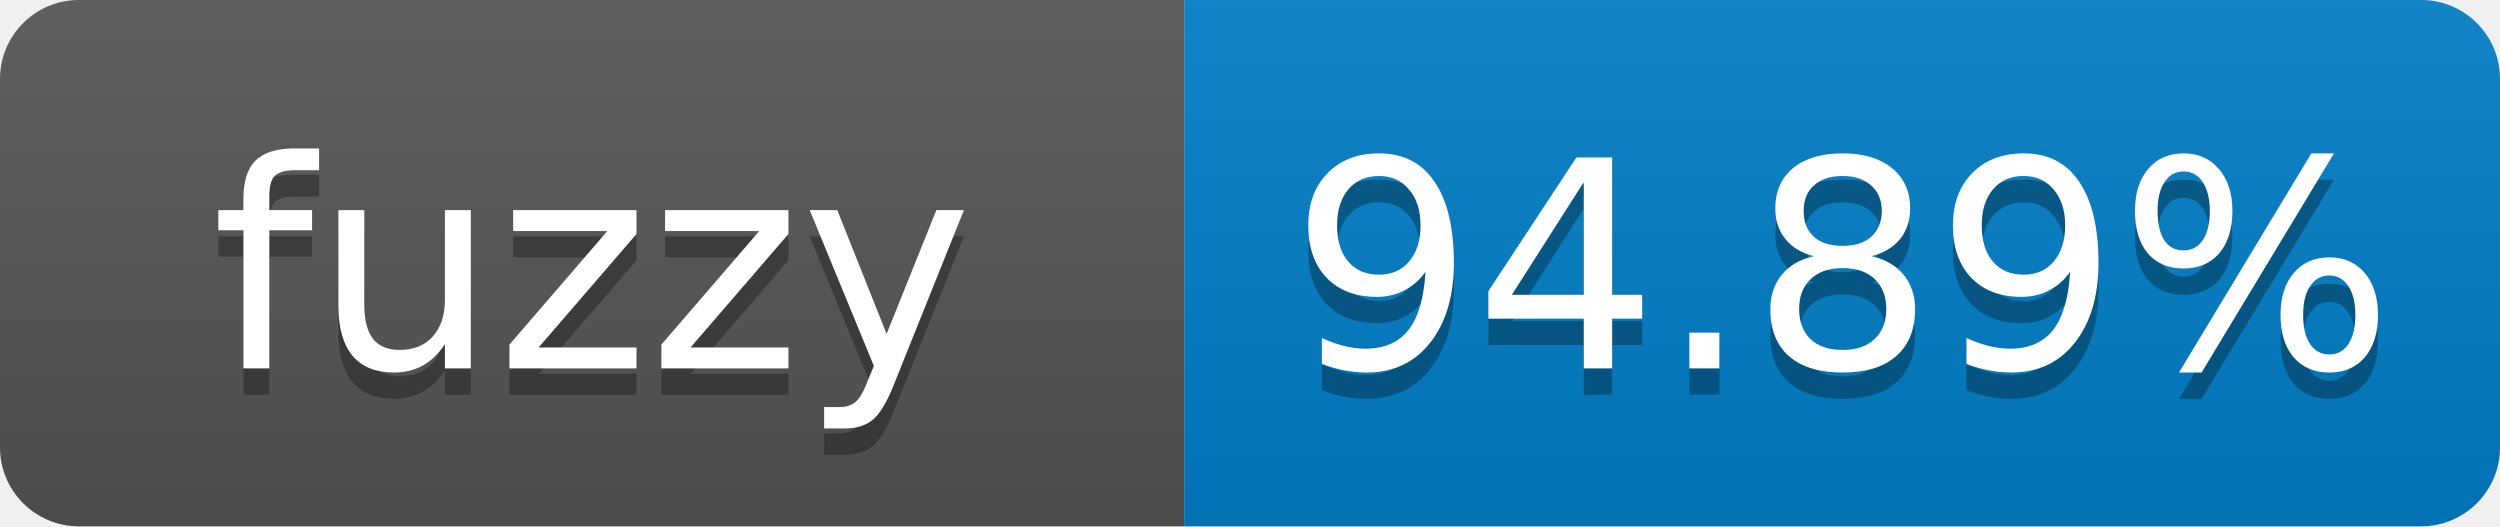
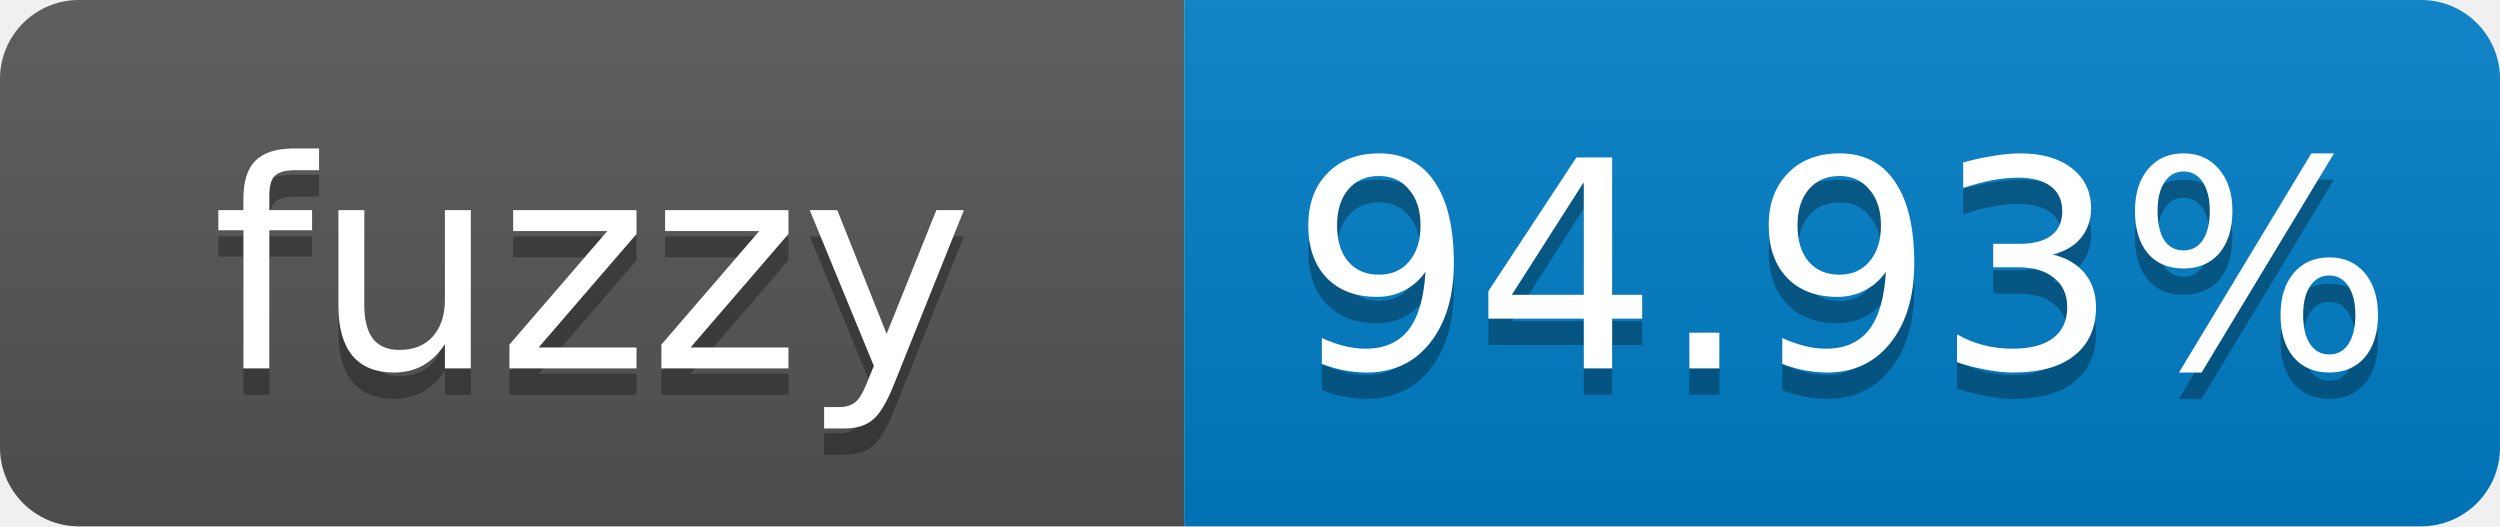
- <svg xmlns="http://www.w3.org/2000/svg" width="95" height="20" role="img" aria-label="fuzzy: 94.89%">
+ <svg xmlns="http://www.w3.org/2000/svg" width="95" height="20" role="img" aria-label="fuzzy: 94.93%">
  <linearGradient id="s" x2="0" y2="100%">
    <stop offset="0" stop-color="#bbb" stop-opacity=".1" />
    <stop offset="1" stop-opacity=".1" />
  </linearGradient>
  <clipPath id="r">
    <rect width="95" height="20" rx="3" fill="#fff" />
  </clipPath>
  <g clip-path="url(#r)">
    <rect width="45" height="20" fill="#555" />
    <rect x="45" width="50" height="20" fill="#007ec6" />
    <rect width="95" height="20" fill="url(#s)" />
  </g>
  <g fill="#fff" text-anchor="middle" font-family="Verdana,Geneva,DejaVu Sans,sans-serif" font-size="11">
    <text x="22.5" y="15" fill="#010101" fill-opacity=".3">fuzzy</text>
    <text x="22.5" y="14">fuzzy</text>
-     <text x="70" y="15" fill="#010101" fill-opacity=".3">94.89%</text>
-     <text x="70" y="14">94.89%</text>
+     <text x="70" y="15" fill="#010101" fill-opacity=".3">94.93%</text>
+     <text x="70" y="14">94.93%</text>
  </g>
</svg>
